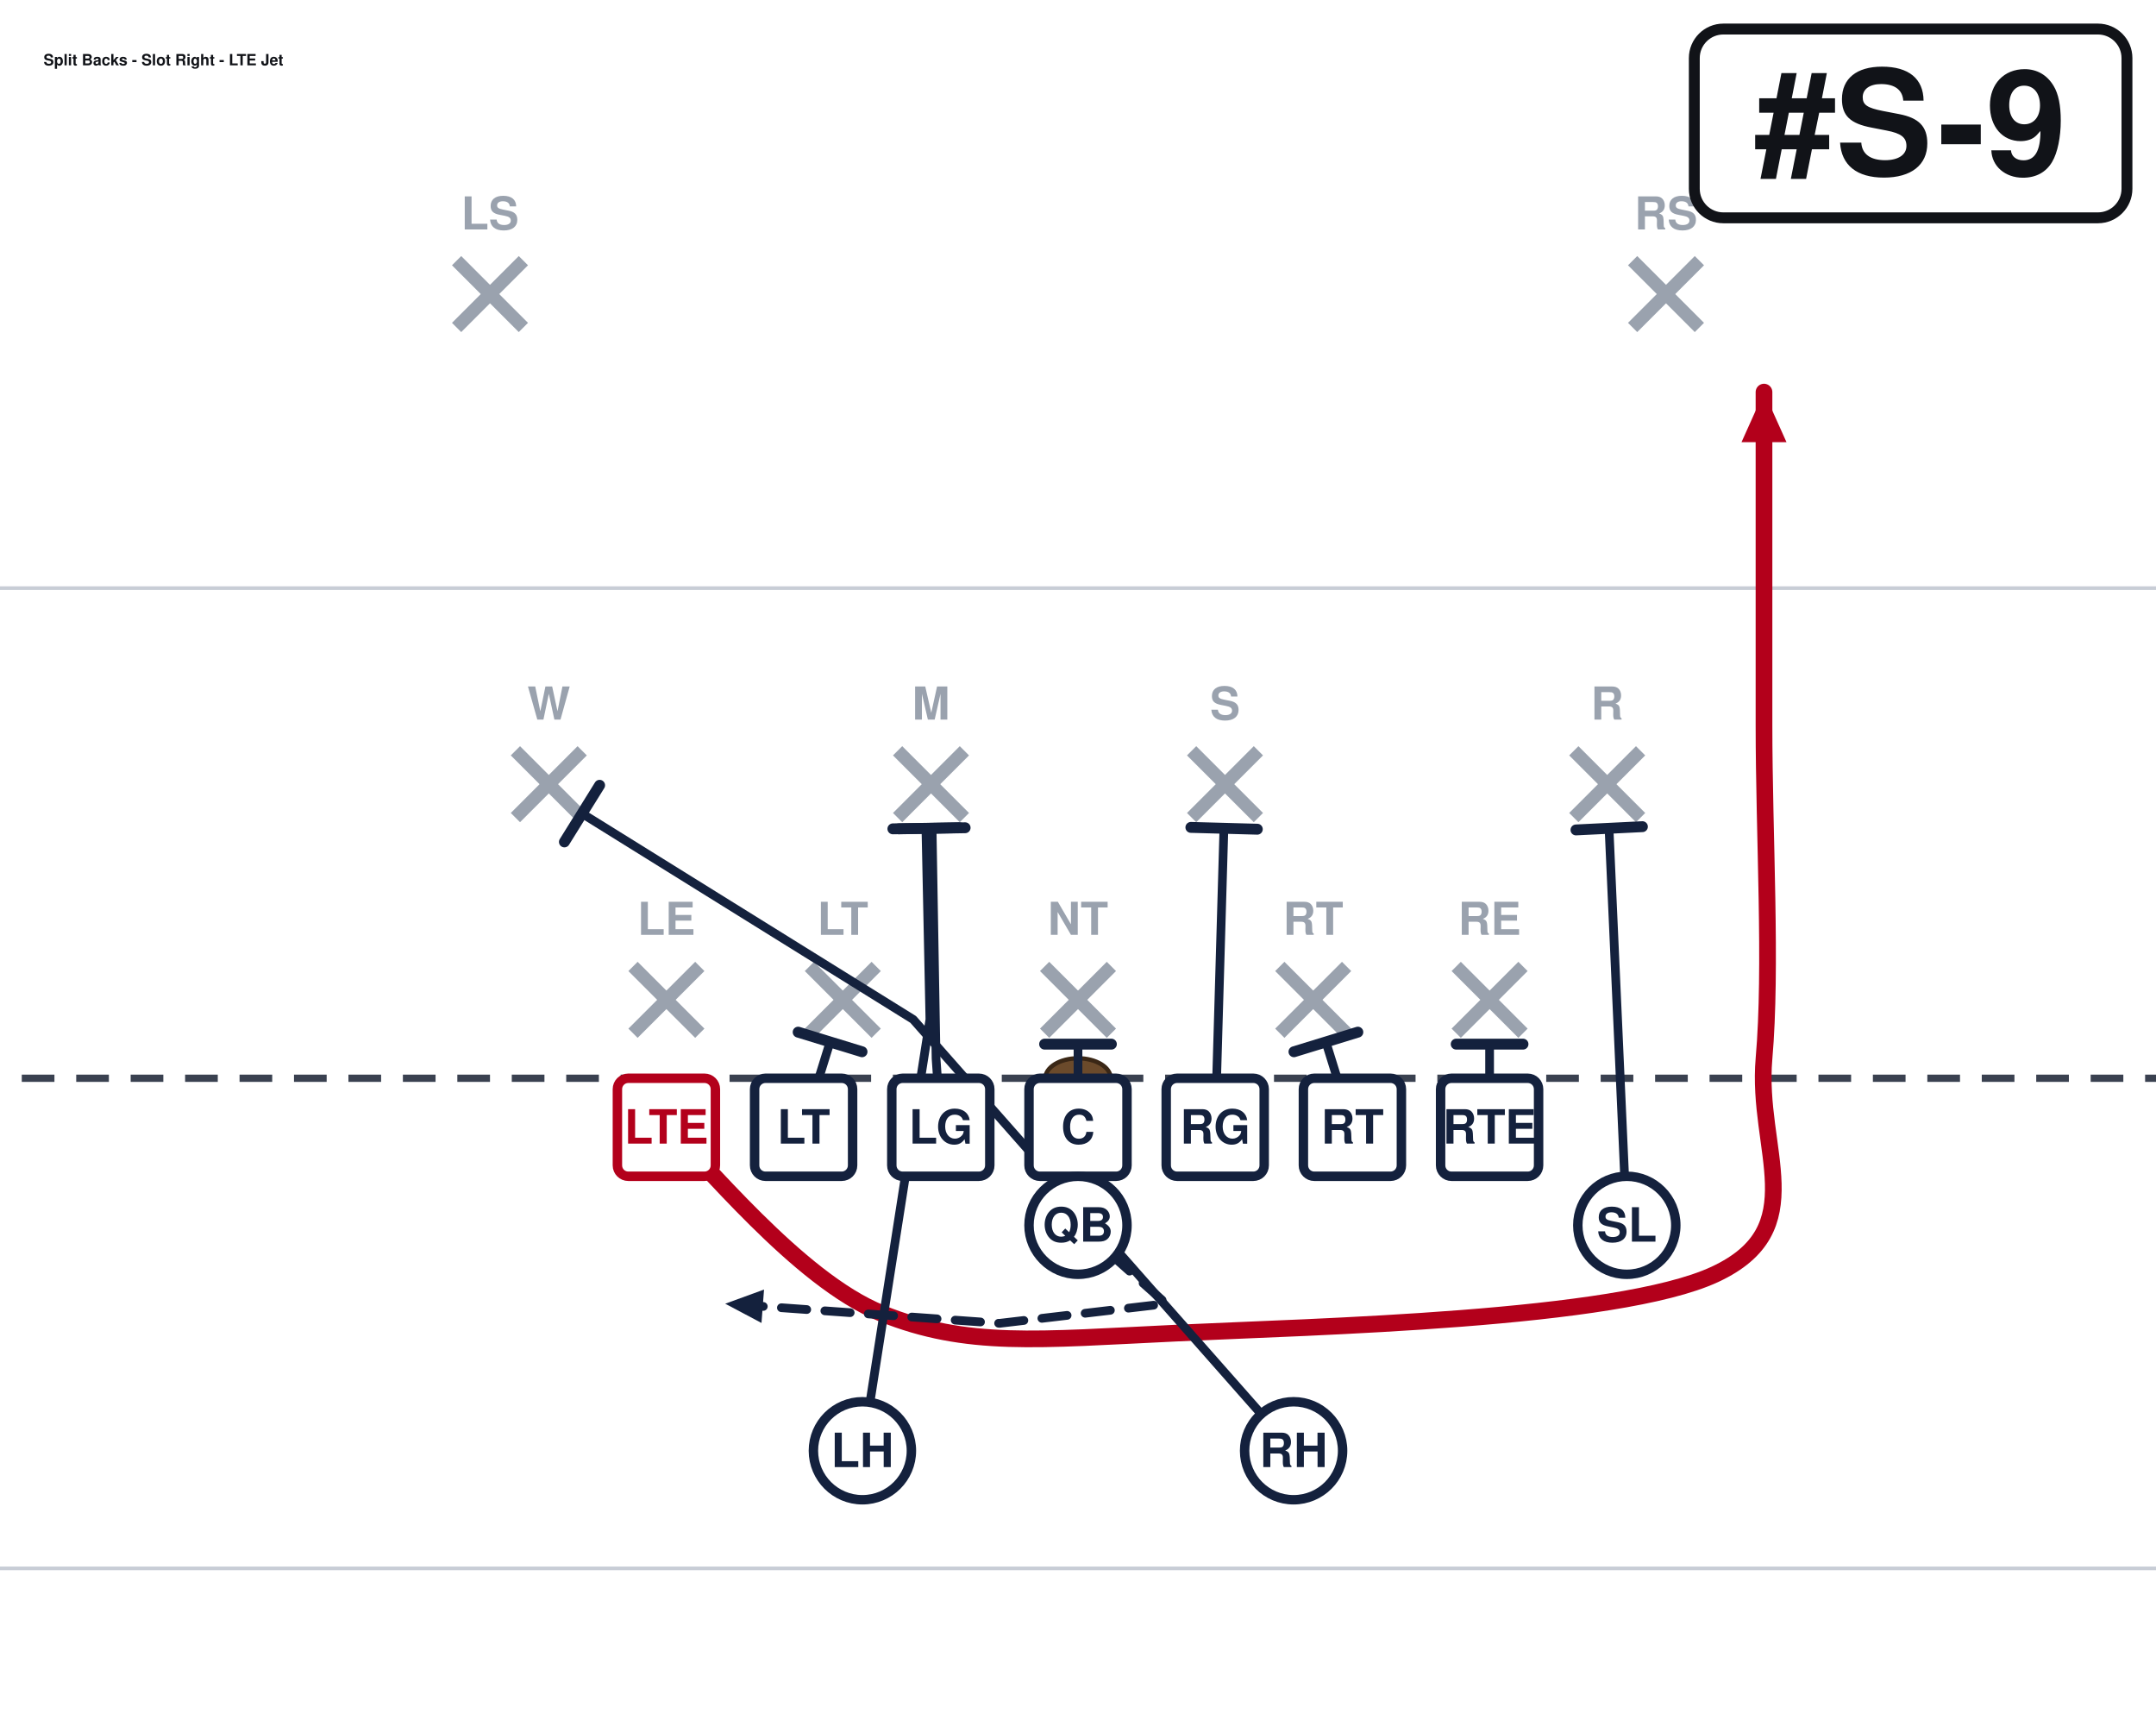
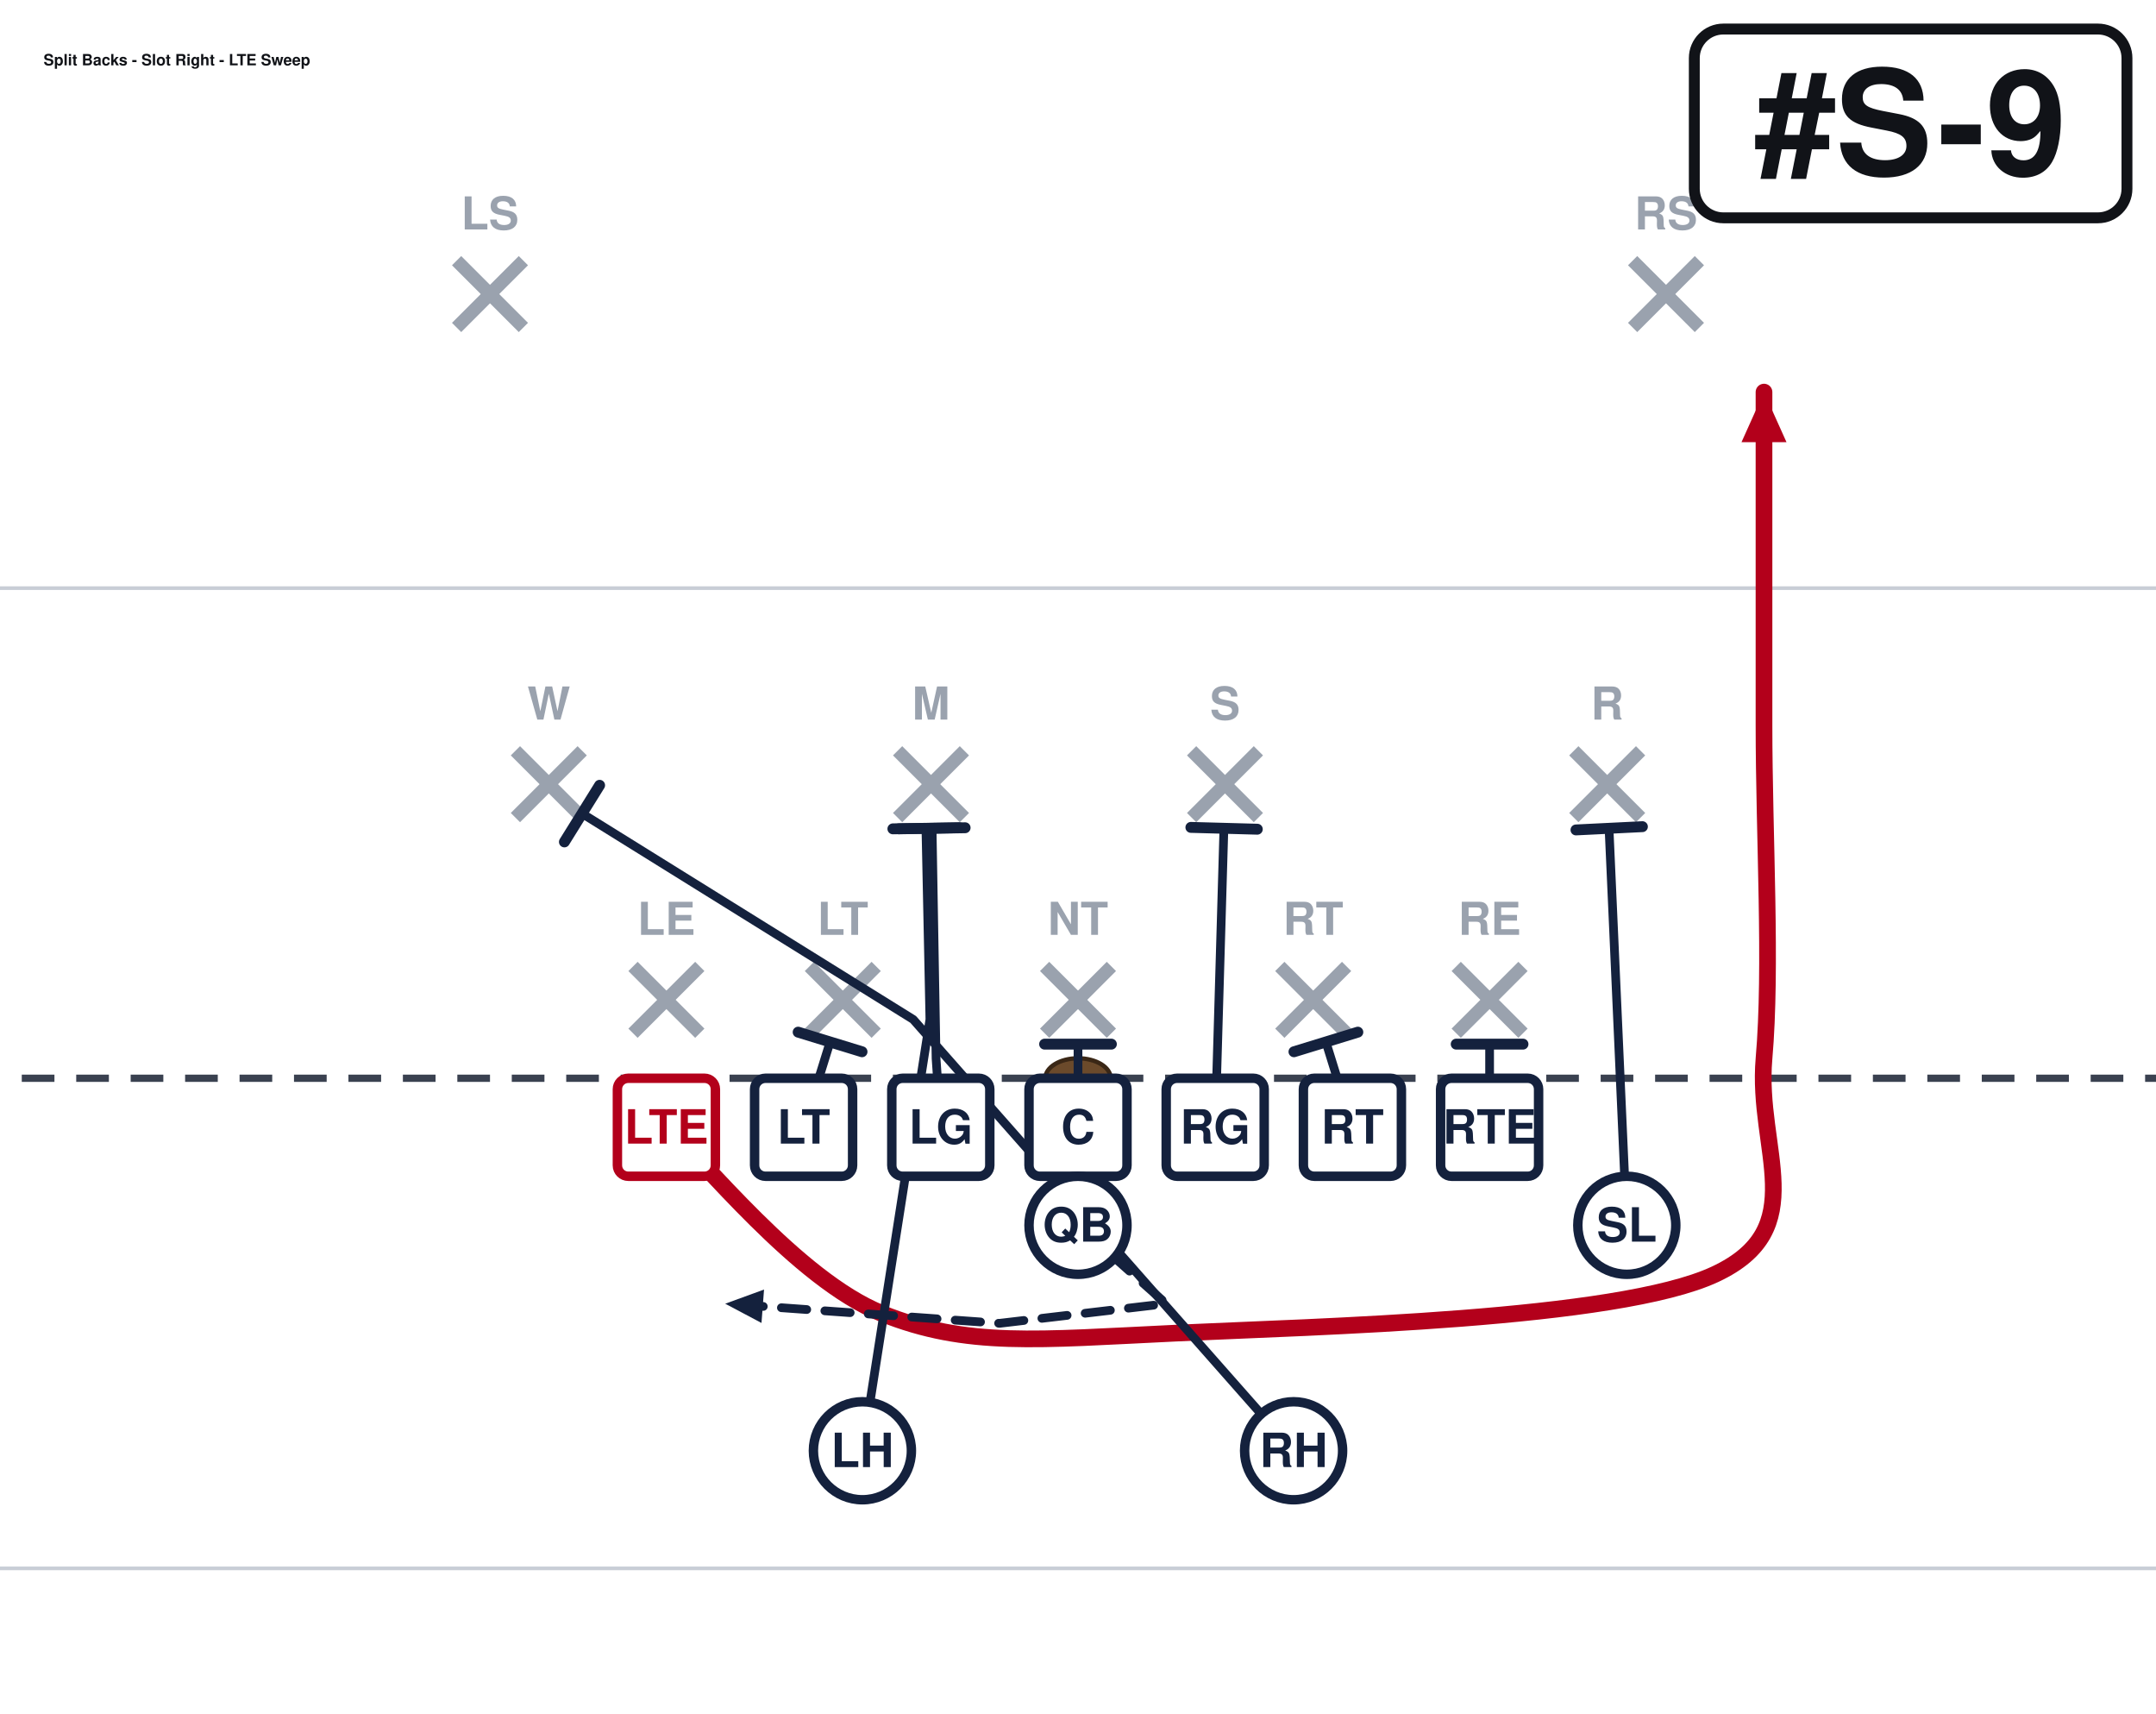
<svg xmlns="http://www.w3.org/2000/svg" width="594" height="472" viewBox="54 27 594 472" font-family="Segoe UI, Helvetica, Arial, sans-serif" role="img">
  <rect x="0" y="0" width="702" height="513" fill="#ffffff" />
  <line x1="0" y1="459.0" x2="702" y2="459.0" stroke="#c8cdd6" stroke-width="1" />
  <line x1="0" y1="189.0" x2="702" y2="189.0" stroke="#c8cdd6" stroke-width="1" />
  <line x1="0" y1="324.0" x2="702" y2="324.0" stroke="#3a4150" stroke-width="2" stroke-dasharray="9 6" />
  <ellipse cx="351.0" cy="324.0" rx="9" ry="5.5" fill="#6b4a2b" stroke="#3a2716" stroke-width="1.2" />
  <line x1="228.4" y1="293.2" x2="246.8" y2="311.6" stroke="#9aa2ae" stroke-width="3.6" />
  <line x1="246.8" y1="293.2" x2="228.4" y2="311.6" stroke="#9aa2ae" stroke-width="3.6" />
  <text x="237.6" y="284.5" text-anchor="middle" font-size="12.5" fill="#9aa2ae" font-weight="600">LE</text>
  <line x1="277.0" y1="293.2" x2="295.4" y2="311.6" stroke="#9aa2ae" stroke-width="3.6" />
  <line x1="295.4" y1="293.2" x2="277.0" y2="311.6" stroke="#9aa2ae" stroke-width="3.6" />
  <text x="286.2" y="284.5" text-anchor="middle" font-size="12.5" fill="#9aa2ae" font-weight="600">LT</text>
  <line x1="341.8" y1="293.2" x2="360.2" y2="311.6" stroke="#9aa2ae" stroke-width="3.6" />
  <line x1="360.2" y1="293.2" x2="341.8" y2="311.6" stroke="#9aa2ae" stroke-width="3.6" />
  <text x="351.0" y="284.5" text-anchor="middle" font-size="12.5" fill="#9aa2ae" font-weight="600">NT</text>
  <line x1="406.6" y1="293.2" x2="425.0" y2="311.6" stroke="#9aa2ae" stroke-width="3.6" />
  <line x1="425.0" y1="293.2" x2="406.6" y2="311.6" stroke="#9aa2ae" stroke-width="3.6" />
  <text x="415.8" y="284.5" text-anchor="middle" font-size="12.5" fill="#9aa2ae" font-weight="600">RT</text>
  <line x1="455.2" y1="293.2" x2="473.6" y2="311.6" stroke="#9aa2ae" stroke-width="3.6" />
  <line x1="473.6" y1="293.2" x2="455.2" y2="311.6" stroke="#9aa2ae" stroke-width="3.6" />
  <text x="464.4" y="284.5" text-anchor="middle" font-size="12.5" fill="#9aa2ae" font-weight="600">RE</text>
  <line x1="196.0" y1="233.8" x2="214.4" y2="252.2" stroke="#9aa2ae" stroke-width="3.6" />
  <line x1="214.4" y1="233.8" x2="196.0" y2="252.2" stroke="#9aa2ae" stroke-width="3.6" />
  <text x="205.2" y="225.2" text-anchor="middle" font-size="12.5" fill="#9aa2ae" font-weight="600">W</text>
  <line x1="301.3" y1="233.8" x2="319.7" y2="252.2" stroke="#9aa2ae" stroke-width="3.6" />
  <line x1="319.7" y1="233.8" x2="301.3" y2="252.2" stroke="#9aa2ae" stroke-width="3.6" />
  <text x="310.5" y="225.2" text-anchor="middle" font-size="12.5" fill="#9aa2ae" font-weight="600">M</text>
  <line x1="382.3" y1="233.8" x2="400.7" y2="252.2" stroke="#9aa2ae" stroke-width="3.6" />
  <line x1="400.7" y1="233.8" x2="382.3" y2="252.2" stroke="#9aa2ae" stroke-width="3.6" />
  <text x="391.5" y="225.2" text-anchor="middle" font-size="12.5" fill="#9aa2ae" font-weight="600">S</text>
  <line x1="487.6" y1="233.8" x2="506.0" y2="252.2" stroke="#9aa2ae" stroke-width="3.6" />
  <line x1="506.0" y1="233.8" x2="487.6" y2="252.2" stroke="#9aa2ae" stroke-width="3.6" />
  <text x="496.8" y="225.2" text-anchor="middle" font-size="12.5" fill="#9aa2ae" font-weight="600">R</text>
  <line x1="179.8" y1="98.8" x2="198.2" y2="117.2" stroke="#9aa2ae" stroke-width="3.6" />
  <line x1="198.2" y1="98.8" x2="179.8" y2="117.2" stroke="#9aa2ae" stroke-width="3.6" />
  <text x="189.0" y="90.2" text-anchor="middle" font-size="12.5" fill="#9aa2ae" font-weight="600">LS</text>
  <line x1="503.8" y1="98.8" x2="522.2" y2="117.2" stroke="#9aa2ae" stroke-width="3.6" />
  <line x1="522.2" y1="98.8" x2="503.8" y2="117.2" stroke="#9aa2ae" stroke-width="3.6" />
  <text x="513.0" y="90.2" text-anchor="middle" font-size="12.5" fill="#9aa2ae" font-weight="600">RS</text>
  <path d="M237.6,337.5 C247.5,346.1 273.6,379.4 297.0,388.8 C320.4,398.2 339.8,396.0 378.0,394.2 C416.2,392.4 499.5,390.6 526.5,378.0 C553.5,365.4 537.8,343.8 540.0,318.6 C542.2,293.4 540.0,257.4 540.0,226.8 C540.0,196.2 540.0,150.3 540.0,135.0" fill="none" stroke="#b3001b" stroke-width="4.6" stroke-linecap="round" stroke-linejoin="round" />
  <polygon points="540.0,135.0 546.2,148.8 533.8,148.8" fill="#b3001b" />
  <path d="M275.4,337.5 L282.7,314.0" fill="none" stroke="#14213d" stroke-width="2.4" stroke-linecap="round" stroke-linejoin="round" />
  <line x1="273.9" y1="311.3" x2="291.5" y2="316.7" stroke="#14213d" stroke-width="3.0" stroke-linecap="round" />
  <path d="M313.2,337.5 L311.9,318.6 L310.8,255.1" fill="none" stroke="#14213d" stroke-width="2.4" stroke-linecap="round" stroke-linejoin="round" />
  <line x1="301.6" y1="255.3" x2="319.9" y2="255.0" stroke="#14213d" stroke-width="3.0" stroke-linecap="round" />
  <path d="M351.0,337.5 L351.0,314.6" fill="none" stroke="#14213d" stroke-width="2.4" stroke-linecap="round" stroke-linejoin="round" />
  <line x1="341.8" y1="314.6" x2="360.2" y2="314.6" stroke="#14213d" stroke-width="3.0" stroke-linecap="round" />
  <path d="M388.8,337.5 L391.2,255.1" fill="none" stroke="#14213d" stroke-width="2.4" stroke-linecap="round" stroke-linejoin="round" />
  <line x1="382.1" y1="254.9" x2="400.4" y2="255.4" stroke="#14213d" stroke-width="3.0" stroke-linecap="round" />
  <path d="M426.6,337.5 L419.3,314.0" fill="none" stroke="#14213d" stroke-width="2.4" stroke-linecap="round" stroke-linejoin="round" />
  <line x1="410.5" y1="316.7" x2="428.1" y2="311.3" stroke="#14213d" stroke-width="3.0" stroke-linecap="round" />
  <path d="M464.4,337.5 L464.4,314.6" fill="none" stroke="#14213d" stroke-width="2.4" stroke-linecap="round" stroke-linejoin="round" />
  <line x1="455.2" y1="314.6" x2="473.6" y2="314.6" stroke="#14213d" stroke-width="3.0" stroke-linecap="round" />
  <path d="M502.2,364.5 L497.3,255.1" fill="none" stroke="#14213d" stroke-width="2.4" stroke-linecap="round" stroke-linejoin="round" />
  <line x1="488.2" y1="255.6" x2="506.5" y2="254.7" stroke="#14213d" stroke-width="3.0" stroke-linecap="round" />
  <path d="M351.0,364.5 L375.3,386.1 L329.4,391.5 L253.8,386.1" fill="none" stroke="#14213d" stroke-width="2.4" stroke-linecap="round" stroke-linejoin="round" stroke-dasharray="7 5" />
  <polygon points="253.8,386.1 264.5,382.2 263.8,391.4" fill="#14213d" />
  <path d="M410.4,426.6 L305.6,307.8 L214.4,251.1" fill="none" stroke="#14213d" stroke-width="2.4" stroke-linecap="round" stroke-linejoin="round" />
  <line x1="209.5" y1="258.9" x2="219.2" y2="243.3" stroke="#14213d" stroke-width="3.0" stroke-linecap="round" />
  <path d="M291.6,426.6 L310.2,307.8 L309.1,255.1" fill="none" stroke="#14213d" stroke-width="2.4" stroke-linecap="round" stroke-linejoin="round" />
  <line x1="300.0" y1="255.3" x2="318.3" y2="255.0" stroke="#14213d" stroke-width="3.0" stroke-linecap="round" />
  <rect x="224.1" y="324.0" width="27.0" height="27.0" rx="3" fill="#ffffff" stroke="#b3001b" stroke-width="2.6" />
  <text x="237.6" y="342.0" text-anchor="middle" font-size="13" font-weight="700" fill="#b3001b">LTE</text>
  <rect x="261.9" y="324.0" width="27.0" height="27.0" rx="3" fill="#ffffff" stroke="#14213d" stroke-width="2.6" />
  <text x="275.4" y="342.0" text-anchor="middle" font-size="13" font-weight="700" fill="#14213d">LT</text>
  <rect x="299.7" y="324.0" width="27.0" height="27.0" rx="3" fill="#ffffff" stroke="#14213d" stroke-width="2.6" />
  <text x="313.2" y="342.0" text-anchor="middle" font-size="13" font-weight="700" fill="#14213d">LG</text>
  <rect x="337.5" y="324.0" width="27.0" height="27.0" rx="3" fill="#ffffff" stroke="#14213d" stroke-width="2.6" />
  <text x="351.0" y="342.0" text-anchor="middle" font-size="13" font-weight="700" fill="#14213d">C</text>
  <rect x="375.3" y="324.0" width="27.0" height="27.0" rx="3" fill="#ffffff" stroke="#14213d" stroke-width="2.6" />
  <text x="388.8" y="342.0" text-anchor="middle" font-size="13" font-weight="700" fill="#14213d">RG</text>
  <rect x="413.1" y="324.0" width="27.0" height="27.0" rx="3" fill="#ffffff" stroke="#14213d" stroke-width="2.6" />
  <text x="426.6" y="342.0" text-anchor="middle" font-size="13" font-weight="700" fill="#14213d">RT</text>
  <rect x="450.9" y="324.0" width="27.0" height="27.0" rx="3" fill="#ffffff" stroke="#14213d" stroke-width="2.6" />
  <text x="464.4" y="342.0" text-anchor="middle" font-size="13" font-weight="700" fill="#14213d">RTE</text>
  <circle cx="502.2" cy="364.5" r="13.5" fill="#ffffff" stroke="#14213d" stroke-width="2.6" />
  <text x="502.2" y="369.0" text-anchor="middle" font-size="13" font-weight="700" fill="#14213d">SL</text>
  <circle cx="351.0" cy="364.5" r="13.5" fill="#ffffff" stroke="#14213d" stroke-width="2.6" />
  <text x="351.0" y="369.0" text-anchor="middle" font-size="13" font-weight="700" fill="#14213d">QB</text>
  <circle cx="291.6" cy="426.6" r="13.5" fill="#ffffff" stroke="#14213d" stroke-width="2.6" />
  <text x="291.6" y="431.1" text-anchor="middle" font-size="13" font-weight="700" fill="#14213d">LH</text>
  <circle cx="410.4" cy="426.6" r="13.5" fill="#ffffff" stroke="#14213d" stroke-width="2.6" />
  <text x="410.4" y="431.1" text-anchor="middle" font-size="13" font-weight="700" fill="#14213d">RH</text>
  <rect x="520.8" y="35.0" width="119.2" height="52.0" rx="8" fill="#ffffff" stroke="#111318" stroke-width="3" />
  <text x="580.4" y="75.0" text-anchor="middle" font-size="40" font-weight="800" fill="#111318">#S-9</text>
-   <text x="66.0" y="45.0" font-size="4.3" font-weight="700" fill="#111318">Split Backs - Slot Right - LTE Jet</text>
+   <text x="66.0" y="45.0" font-size="4.3" font-weight="700" fill="#111318">Split Backs - Slot Right - LTE Sweep</text>
</svg>
